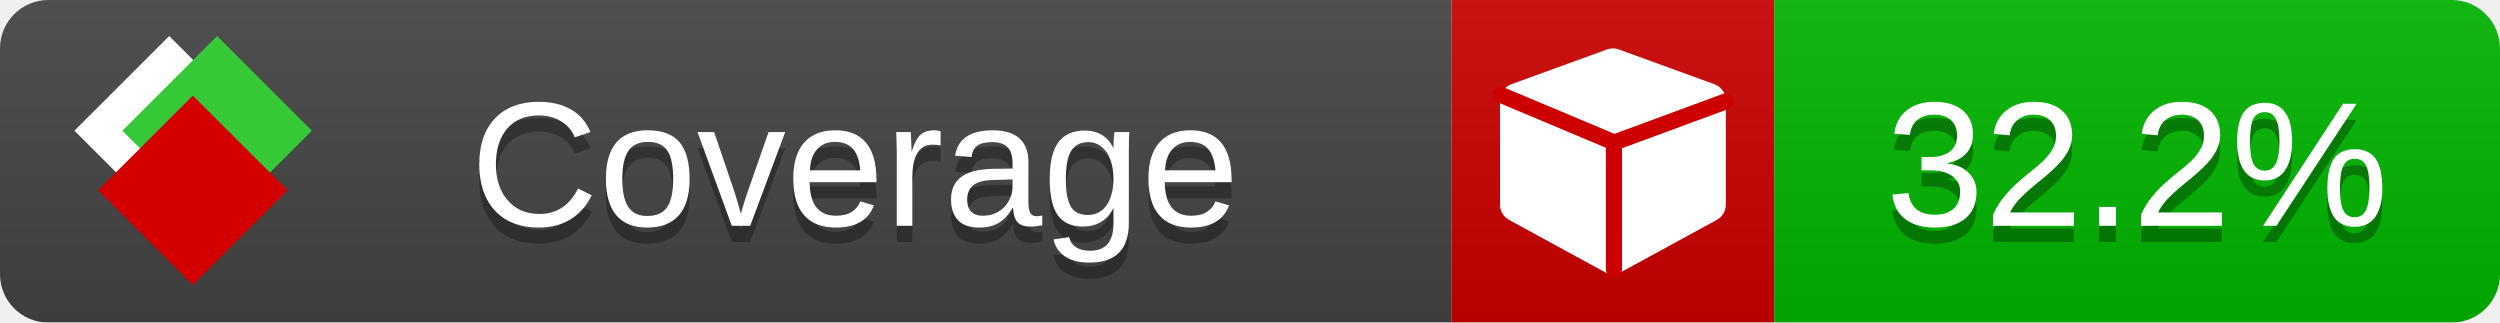
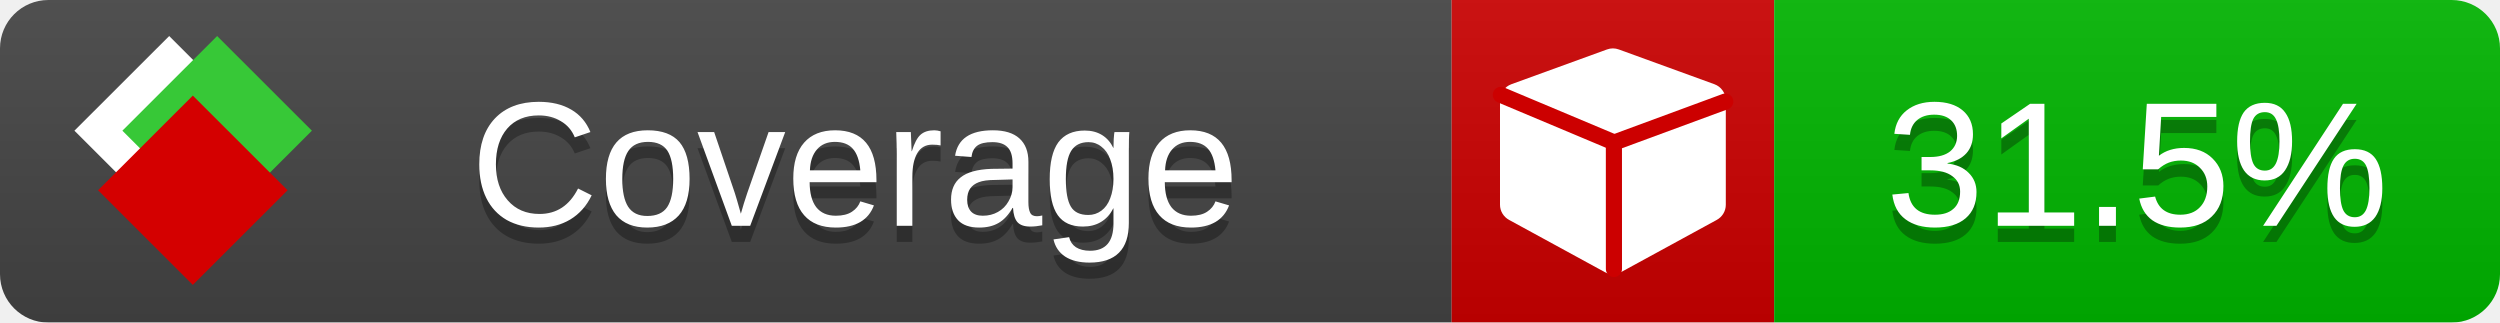
<svg xmlns="http://www.w3.org/2000/svg" xmlns:xlink="http://www.w3.org/1999/xlink" width="155" height="20">
  <style type="text/css">
          
            @keyframes fade1 {
                0% { visibility: visible; opacity: 1; }
               23% { visibility: visible; opacity: 1; }
               25% { visibility: hidden; opacity: 0; }
               48% { visibility: hidden; opacity: 0; }
               50% { visibility: hidden; opacity: 0; }
               73% { visibility: hidden; opacity: 0; }
               75% { visibility: hidden; opacity: 0; }
               98% { visibility: hidden; opacity: 0; }
              100% { visibility: visible; opacity: 1; }
            }
            @keyframes fade2 {
                0% { visibility: hidden; opacity: 0; }
               23% { visibility: hidden; opacity: 0; }
               25% { visibility: visible; opacity: 1; }
               48% { visibility: visible; opacity: 1; }
               50% { visibility: hidden; opacity: 0; }
               73% { visibility: hidden; opacity: 0; }
               75% { visibility: hidden; opacity: 0; }
               98% { visibility: hidden; opacity: 0; }
              100% { visibility: hidden; opacity: 0; }
            }
            @keyframes fade3 {
                0% { visibility: hidden; opacity: 0; }
               23% { visibility: hidden; opacity: 0; }
               25% { visibility: hidden; opacity: 0; }
               48% { visibility: hidden; opacity: 0; }
               50% { visibility: visible; opacity: 1; }
               73% { visibility: visible; opacity: 1; }
               75% { visibility: hidden; opacity: 0; }
               98% { visibility: hidden; opacity: 0; }
              100% { visibility: hidden; opacity: 0; }
            }
            @keyframes fade4 {
                0% { visibility: hidden; opacity: 0; }
               23% { visibility: hidden; opacity: 0; }
               25% { visibility: hidden; opacity: 0; }
               48% { visibility: hidden; opacity: 0; }
               50% { visibility: hidden; opacity: 0; }
               73% { visibility: hidden; opacity: 0; }
               75% { visibility: visible; opacity: 1; }
               98% { visibility: visible; opacity: 1; }
              100% { visibility: hidden; opacity: 0; }
            }
            .linecoverage {
                animation-duration: 15s;
                animation-name: fade1;
                animation-iteration-count: infinite;
            }
            .branchcoverage {
                animation-duration: 15s;
                animation-name: fade2;
                animation-iteration-count: infinite;
            }
            .methodcoverage {
                animation-duration: 15s;
                animation-name: fade3;
                animation-iteration-count: infinite;
            }
            .fullmethodcoverage {
                animation-duration: 15s;
                animation-name: fade4;
                animation-iteration-count: infinite;
            }
          
    </style>
  <defs>
    <linearGradient id="gradient" x2="0" y2="100%">
      <stop offset="0" stop-color="#bbb" stop-opacity=".1" />
      <stop offset="1" stop-opacity=".1" />
    </linearGradient>
    <linearGradient id="c">
      <stop offset="0" stop-color="#d40000" />
      <stop offset="1" stop-color="#ff2a2a" />
    </linearGradient>
    <linearGradient id="a">
      <stop offset="0" stop-color="#e0e0de" />
      <stop offset="1" stop-color="#fff" />
    </linearGradient>
    <linearGradient id="b">
      <stop offset="0" stop-color="#37c837" />
      <stop offset="1" stop-color="#217821" />
    </linearGradient>
    <linearGradient xlink:href="#a" id="e" x1="106.44" x2="69.96" y1="-11.96" y2="-46.84" gradientTransform="matrix(-.8426 -.00045 -.00045 -.8426 -94.27 -75.82)" gradientUnits="userSpaceOnUse" />
    <linearGradient xlink:href="#b" id="f" x1="56.19" x2="77.97" y1="-23.45" y2="10.62" gradientTransform="matrix(.8426 .00045 .00045 .8426 94.27 75.82)" gradientUnits="userSpaceOnUse" />
    <linearGradient xlink:href="#c" id="g" x1="79.98" x2="132.9" y1="10.79" y2="10.79" gradientTransform="matrix(.8426 .00045 .00045 .8426 94.27 75.82)" gradientUnits="userSpaceOnUse" />
    <mask id="mask">
      <rect width="155" height="20" rx="3" fill="#fff" />
    </mask>
    <g id="icon" transform="matrix(.04486 0 0 .04481 -.48 -.63)">
      <rect width="52.92" height="52.92" x="-109.72" y="-27.13" fill="url(#e)" transform="rotate(-135)" />
      <rect width="52.92" height="52.92" x="70.19" y="-39.18" fill="url(#f)" transform="rotate(45)" />
      <rect width="52.92" height="52.92" x="80.05" y="-15.74" fill="url(#g)" transform="rotate(45)" />
    </g>
  </defs>
  <g mask="url(#mask)">
    <rect x="0" y="0" width="90" height="20" fill="#444" />
    <rect x="90" y="0" width="20" height="20" fill="#c00" />
    <rect x="110" y="0" width="45" height="20" fill="#00B600" />
    <rect x="0" y="0" width="155" height="20" fill="url(#gradient)" />
  </g>
  <g>
    <path class="" fill="#fff" d="m 107,6.231 v 6.462 c 0,0.196 -0.051,0.379 -0.151,0.547 -0.101,0.168 -0.238,0.3 -0.412,0.395 l -5.923,3.231 c -0.157,0.09 -0.328,0.135 -0.513,0.135 -0.185,0 -0.356,-0.045 -0.513,-0.135 l -5.923,-3.231 C 93.39,13.539 93.252,13.407 93.151,13.239 93.05,13.071 93,12.889 93,12.692 v -6.462 c 0,-0.224 0.065,-0.429 0.194,-0.614 0.129,-0.185 0.3,-0.317 0.513,-0.395 l 5.923,-2.154 c 0.123,-0.045 0.247,-0.067 0.37,-0.067 0.123,0 0.247,0.022 0.37,0.067 l 5.923,2.154 c 0.213,0.079 0.384,0.21 0.513,0.395 0.129,0.185 0.194,0.39 0.194,0.614 z" />
    <path class="" style="fill:none;stroke:#cc0000;stroke-width:1;stroke-linecap:round;stroke-dasharray:none;stroke-opacity:1" d="m 100.064,16.677 -0.002,-7.833 6.906,-2.547" />
    <path class="" style="fill:none;stroke:#cc0000;stroke-width:1;stroke-linecap:round;stroke-dasharray:none;stroke-opacity:1" d="M 99.914,8.765 93.052,5.882" />
  </g>
  <g fill="#fff" text-anchor="middle" font-family="Verdana,Arial,Geneva,sans-serif" font-size="11">
    <a xlink:href="https://github.com/danielpalme/ReportGenerator" target="_top">
      <use xlink:href="#icon" transform="translate(3,1) scale(3.5)" />
    </a>
    <text x="53" y="15" fill="#010101" fill-opacity=".3">Coverage</text>
    <text x="53" y="14" fill="#fff">Coverage</text>
-     <text class="" x="132.5" y="15" fill="#010101" fill-opacity=".3">32.2%</text>
-     <text class="" x="132.5" y="14">32.2%</text>
+     <text class="" x="132.5" y="15" fill="#010101" fill-opacity=".3">31.5%</text>
+     <text class="" x="132.5" y="14">31.5%</text>
  </g>
  <g>
    <rect class="" x="90" y="0" width="65" height="20" fill-opacity="0" />
  </g>
</svg>
